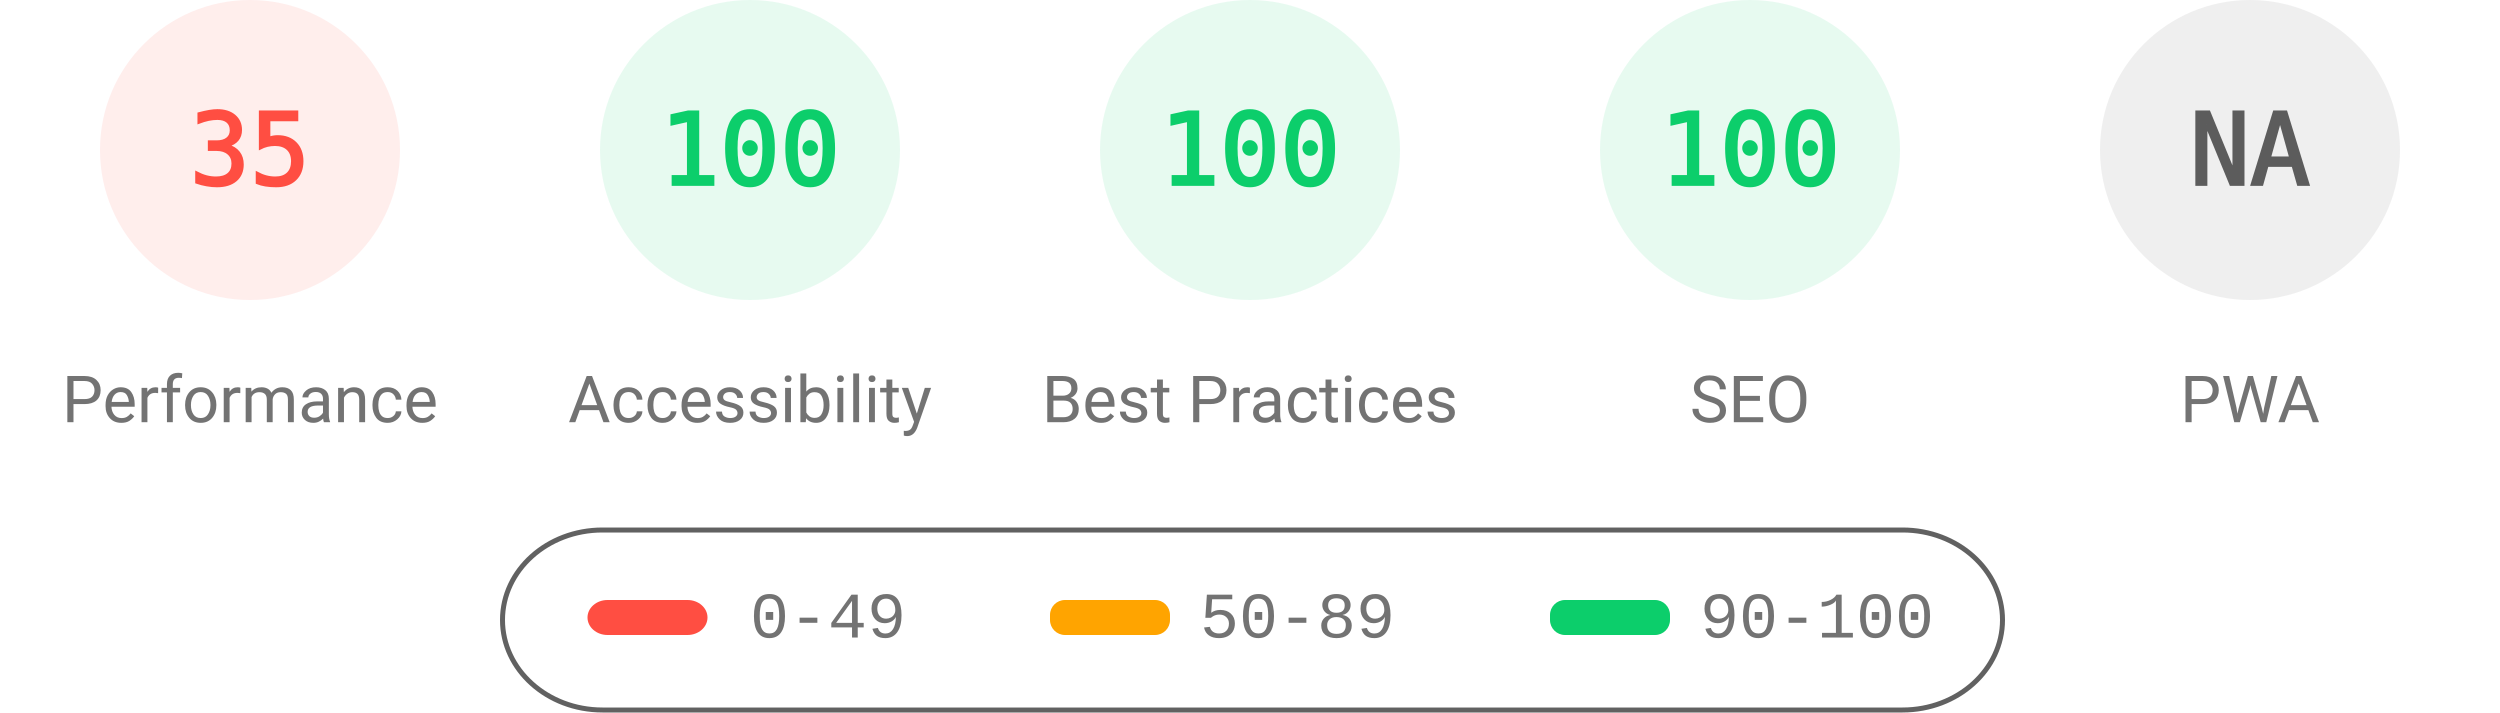
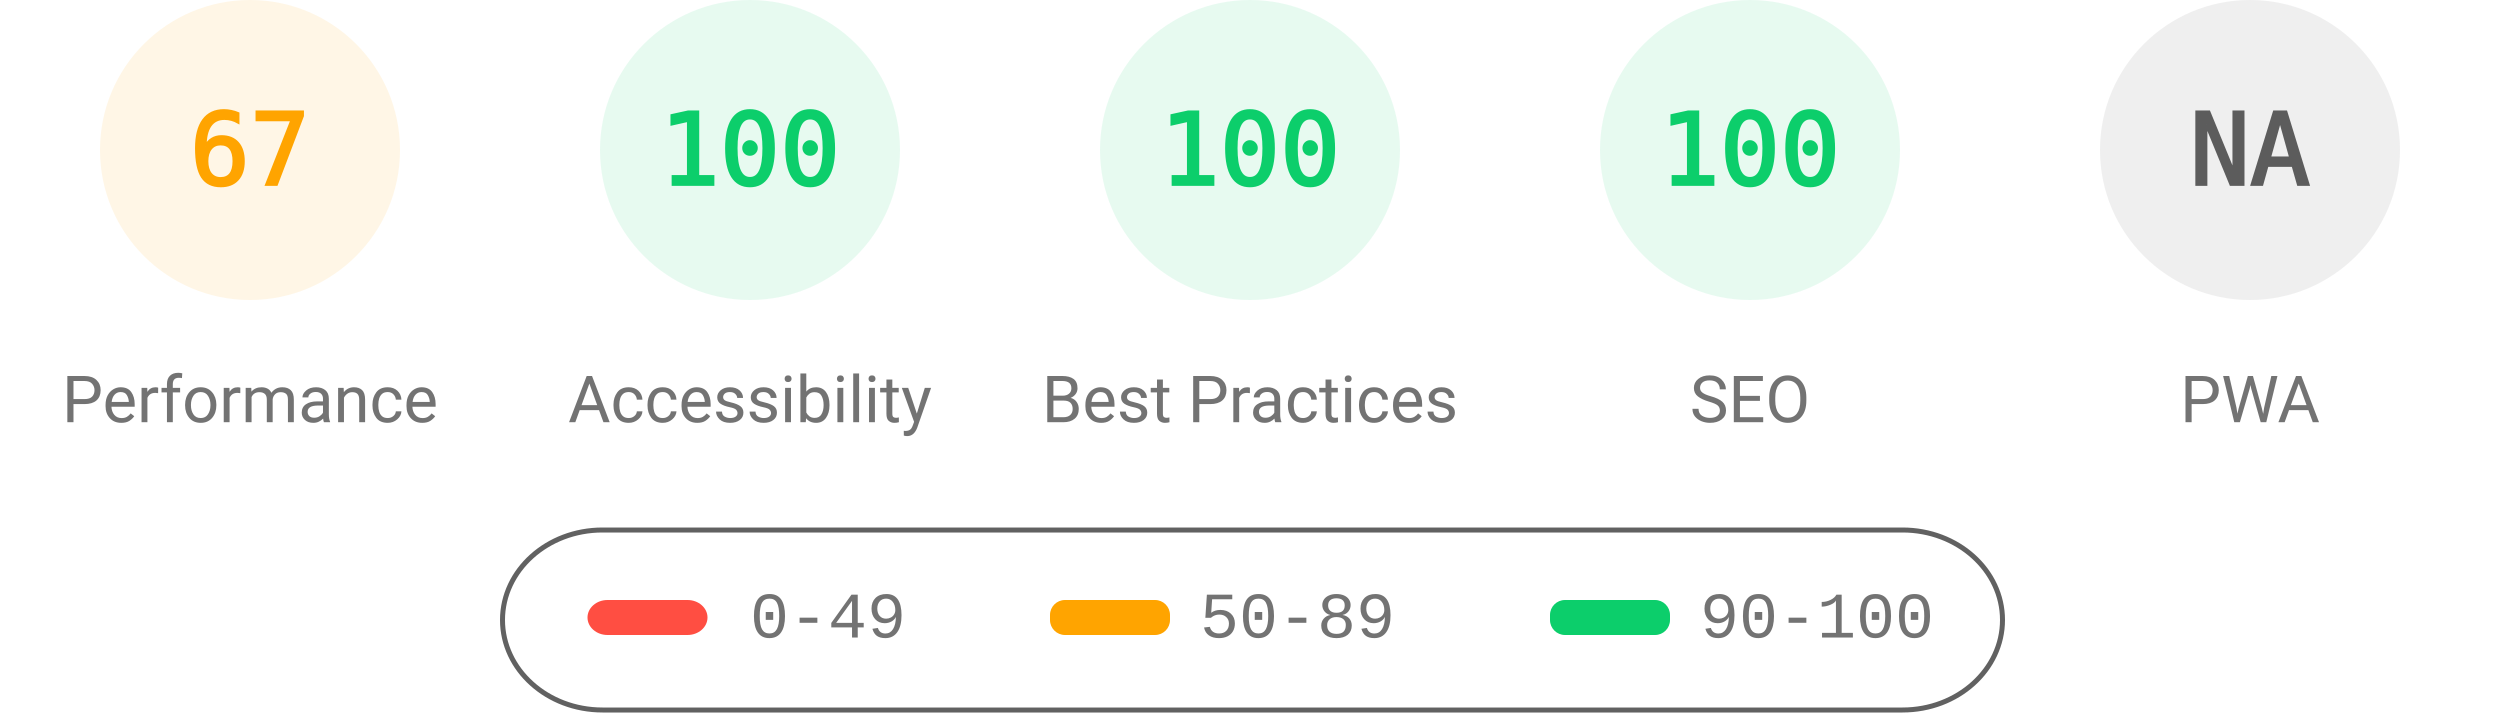
<svg xmlns="http://www.w3.org/2000/svg" fill="none" width="1000" height="285">
  <style>.gauge-base{opacity:.1}.gauge-arc{fill:none;animation-delay:250ms;stroke-linecap:round;transform:rotate(-90deg);transform-origin:100px 60px;animation:load-gauge 1s ease forwards}.guage-text{font-size:40px;font-family:monospace;text-align:center}.guage-red{color:#ff4e42;fill:#ff4e42;stroke:#ff4e42}.guage-orange{color:#ffa400;fill:#ffa400;stroke:#ffa400}.guage-green{color:#0cce6b;fill:#0cce6b;stroke:#0cce6b}.guage-undefined{color:#5c5c5c;fill:#5c5c5c;stroke:#5c5c5c}.guage-title{color:#737373;fill:#737373;stroke:none;font-size:26px;line-height:26px;font-family:Roboto,Halvetica,Arial,sans-serif}@keyframes load-gauge{from{stroke-dasharray:0 352.858}}</style>
-   <svg class="guage-div guage-perf guage-red" viewBox="0 0 200 200" width="200" height="200">
+   <svg class="guage-div guage-perf guage-orange" viewBox="0 0 200 200" width="200" height="200">
    <circle class="gauge-base" r="56" cx="100" cy="60" stroke-width="8" />
-     <circle class="gauge-arc guage-arc-1" r="56" cx="100" cy="60" stroke-width="8" style="stroke-dasharray:123.15,351.858" />
-     <text class="guage-text" x="100" y="60" alignment-baseline="central" dominant-baseline="central" text-anchor="middle">35</text>
+     <circle class="gauge-arc guage-arc-1" r="56" cx="100" cy="60" stroke-width="8" style="stroke-dasharray:235.745,351.858" />
+     <text class="guage-text" x="100" y="60" alignment-baseline="central" dominant-baseline="central" text-anchor="middle">67</text>
    <text class="guage-title" x="100" y="160" alignment-baseline="central" dominant-baseline="central" text-anchor="middle">Performance</text>
  </svg>
  <svg class="guage-div guage-acc guage-green" viewBox="0 0 200 200" width="200" height="200" x="200">
    <circle class="gauge-base" r="56" cx="100" cy="60" stroke-width="8" />
    <circle class="gauge-arc guage-arc-2" r="56" cx="100" cy="60" stroke-width="8" style="stroke-dasharray:351.858,351.858" />
    <text class="guage-text" x="100" y="60" alignment-baseline="central" dominant-baseline="central" text-anchor="middle">100</text>
    <text class="guage-title" x="100" y="160" alignment-baseline="central" dominant-baseline="central" text-anchor="middle">Accessibility</text>
  </svg>
  <svg class="guage-div guage-best guage-green" viewBox="0 0 200 200" width="200" height="200" x="400">
    <circle class="gauge-base" r="56" cx="100" cy="60" stroke-width="8" />
    <circle class="gauge-arc guage-arc-3" r="56" cx="100" cy="60" stroke-width="8" style="stroke-dasharray:351.858,351.858" />
    <text class="guage-text" x="100" y="60" alignment-baseline="central" dominant-baseline="central" text-anchor="middle">100</text>
    <text class="guage-title" x="100" y="160" alignment-baseline="central" dominant-baseline="central" text-anchor="middle">Best Practices</text>
  </svg>
  <svg class="guage-div guage-seo guage-green" viewBox="0 0 200 200" width="200" height="200" x="600">
    <circle class="gauge-base" r="56" cx="100" cy="60" stroke-width="8" />
    <circle class="gauge-arc guage-arc-4" r="56" cx="100" cy="60" stroke-width="8" style="stroke-dasharray:351.858,351.858" />
    <text class="guage-text" x="100" y="60" alignment-baseline="central" dominant-baseline="central" text-anchor="middle">100</text>
    <text class="guage-title" x="100" y="160" alignment-baseline="central" dominant-baseline="central" text-anchor="middle">SEO</text>
  </svg>
  <svg class="guage-div guage-pwa guage-undefined" viewBox="0 0 200 200" width="200" height="200" x="800">
    <circle class="gauge-base" r="56" cx="100" cy="60" stroke-width="8" />
    <circle class="gauge-arc guage-arc-4" r="56" cx="100" cy="60" stroke-width="8" style="stroke-dasharray:351.858,351.858" />
    <text class="guage-text" x="100" y="60" alignment-baseline="central" dominant-baseline="central" text-anchor="middle">NA</text>
    <text class="guage-title" x="100" y="160" alignment-baseline="central" dominant-baseline="central" text-anchor="middle">PWA</text>
  </svg>
  <svg width="604" height="76" x="200" y="210">
    <path fill="none" id="canvas_background" d="M-1-1h604v80H-1z" />
    <rect fill-opacity="0" stroke="#616161" stroke-width="2" rx="40" id="svg_2" height="72" width="600" y="2" x="1" fill="#000" />
    <rect stroke="#000" rx="8" id="svg_3" height="14" width="48" y="30" x="35" stroke-opacity="null" stroke-width="0" fill="#ff4e42" />
    <rect stroke="#000" rx="6" id="svg_4" height="14" width="48" y="30" x="220" stroke-opacity="null" stroke-width="0" fill="#ffa400" />
    <rect stroke="#000" rx="6" id="svg_5" height="14" width="48" y="30" x="420" stroke-opacity="null" stroke-width="0" fill="#0cce6b" />
    <text xml:space="preserve" text-anchor="start" font-family="'Courier New', Courier, monospace" font-size="26" id="svg_6" y="45" x="100" stroke-opacity="null" stroke-width="0" stroke="#000" fill="#737373">0-49</text>
    <text xml:space="preserve" text-anchor="start" font-family="'Courier New', Courier, monospace" font-size="26" id="svg_7" y="45" x="280" stroke-opacity="null" stroke-width="0" stroke="#000" fill="#737373">50-89</text>
    <text xml:space="preserve" text-anchor="start" font-family="'Courier New', Courier, monospace" font-size="26" id="svg_8" y="45" x="480" stroke-opacity="null" stroke-width="0" stroke="#000" fill="#737373">90-100</text>
  </svg>
</svg>
